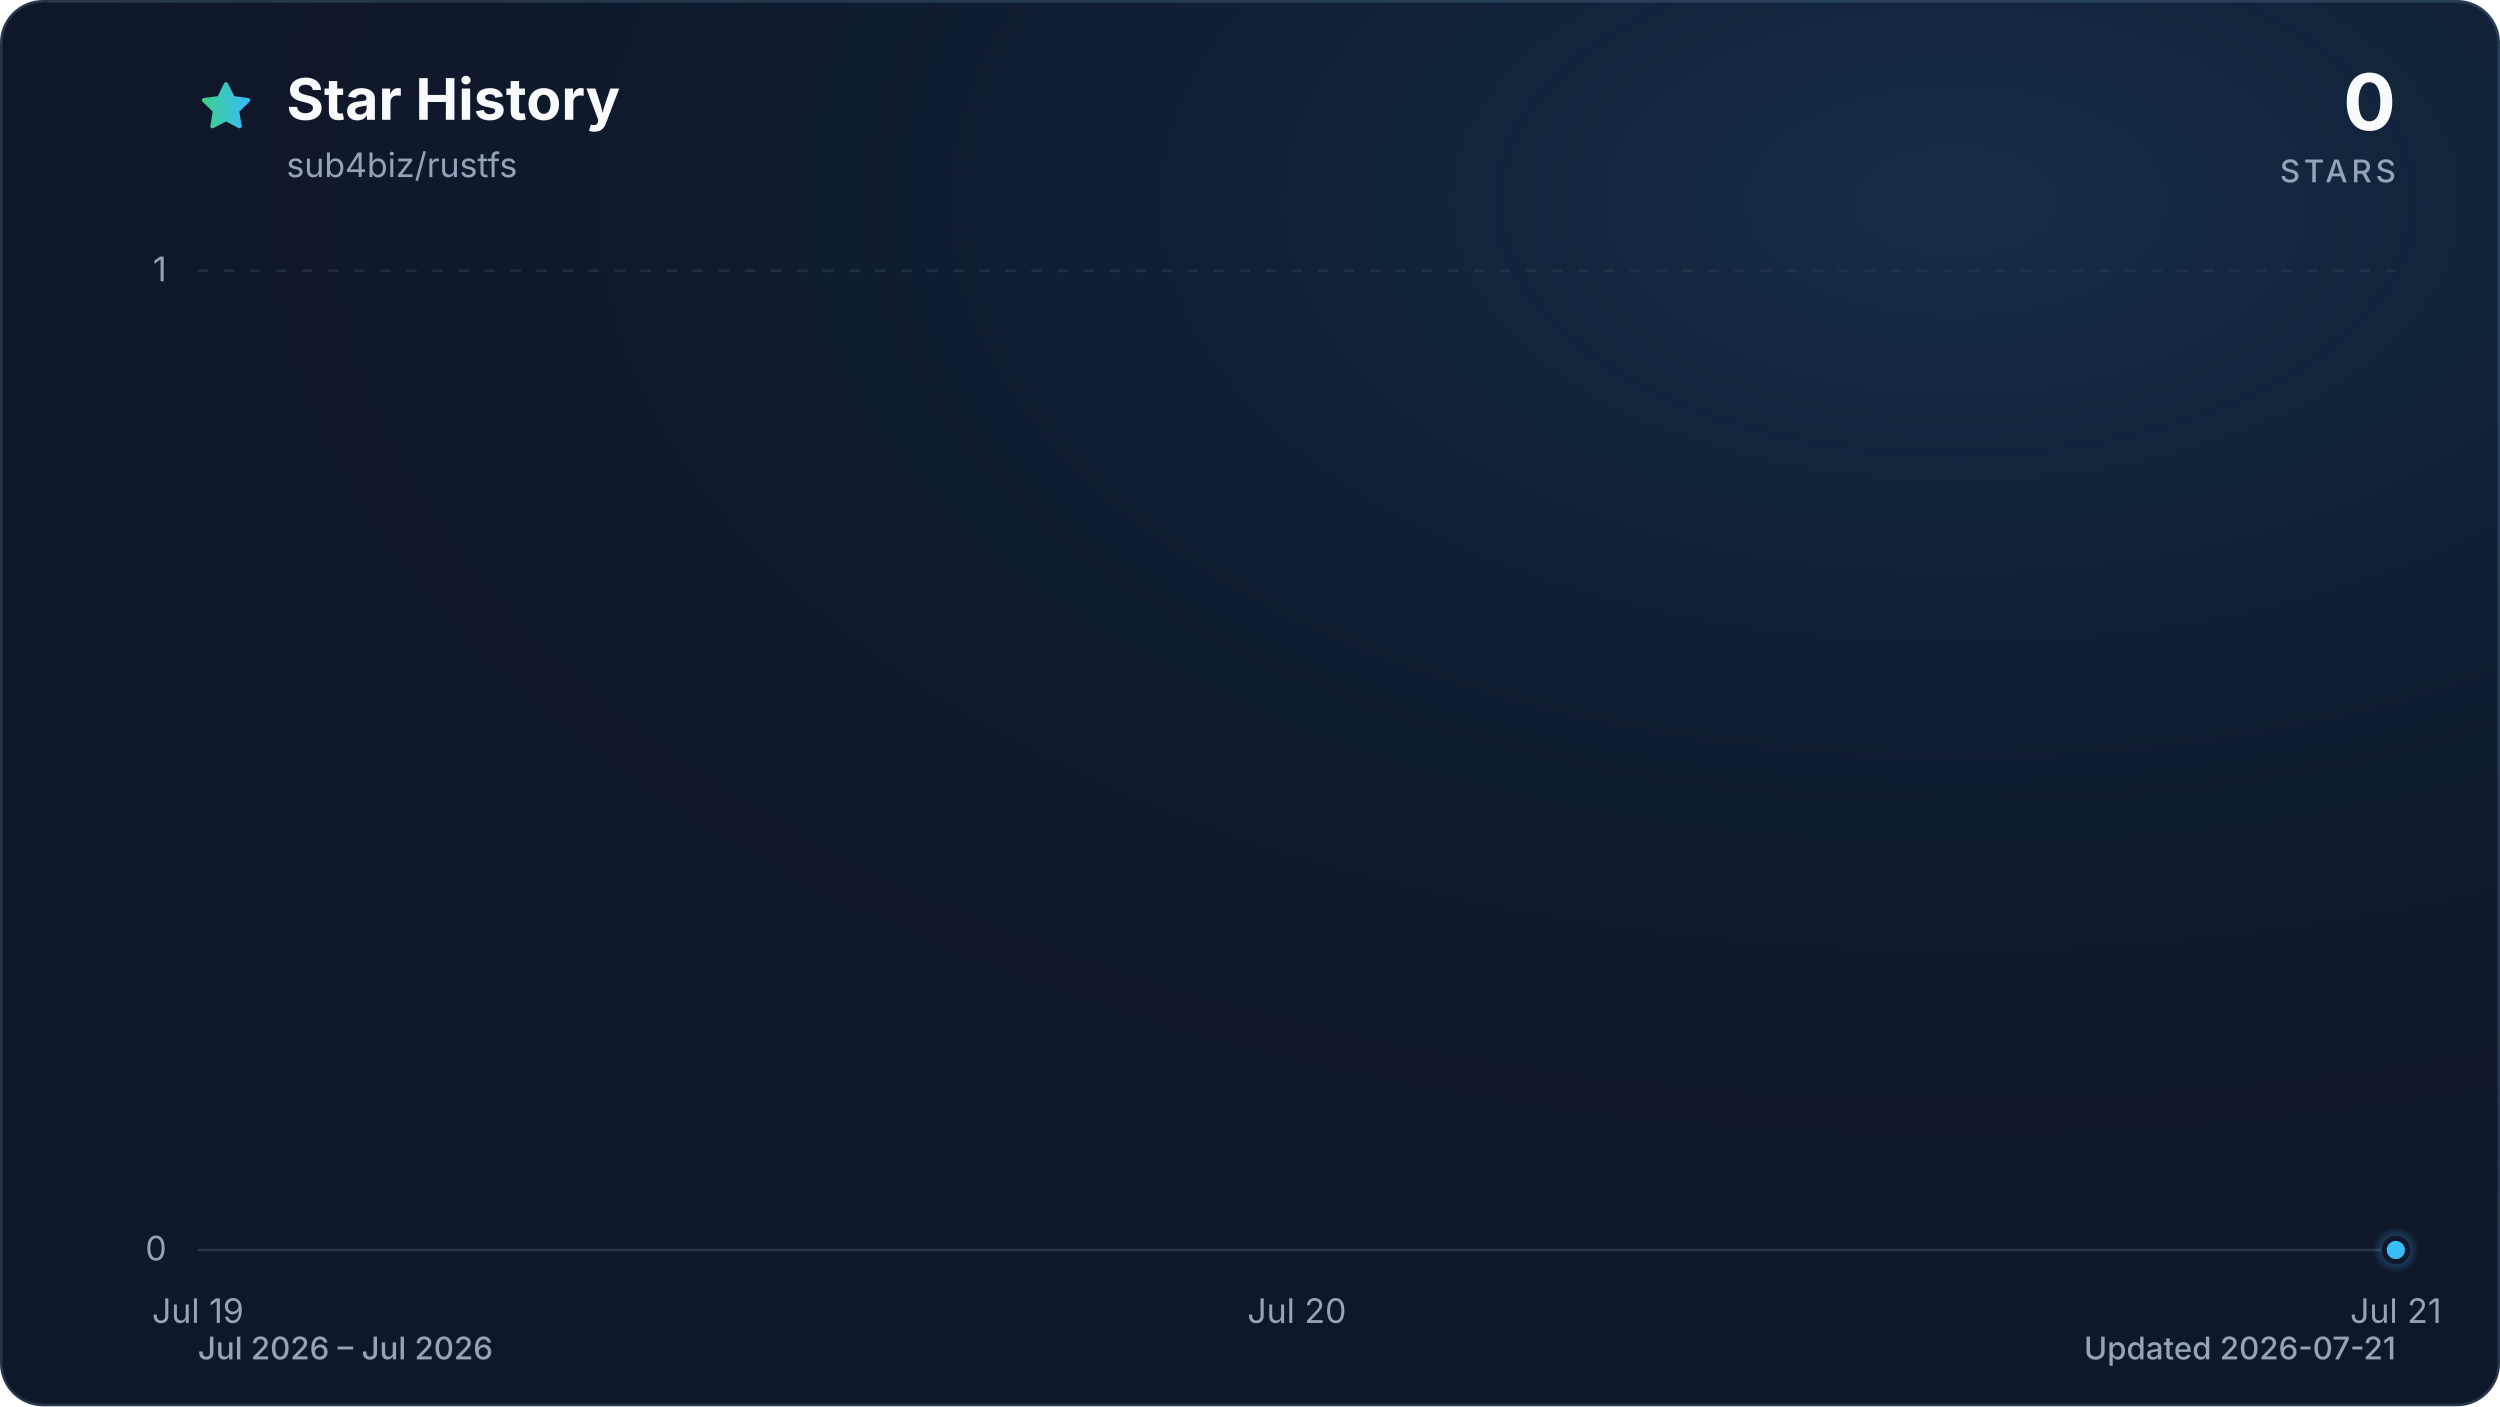
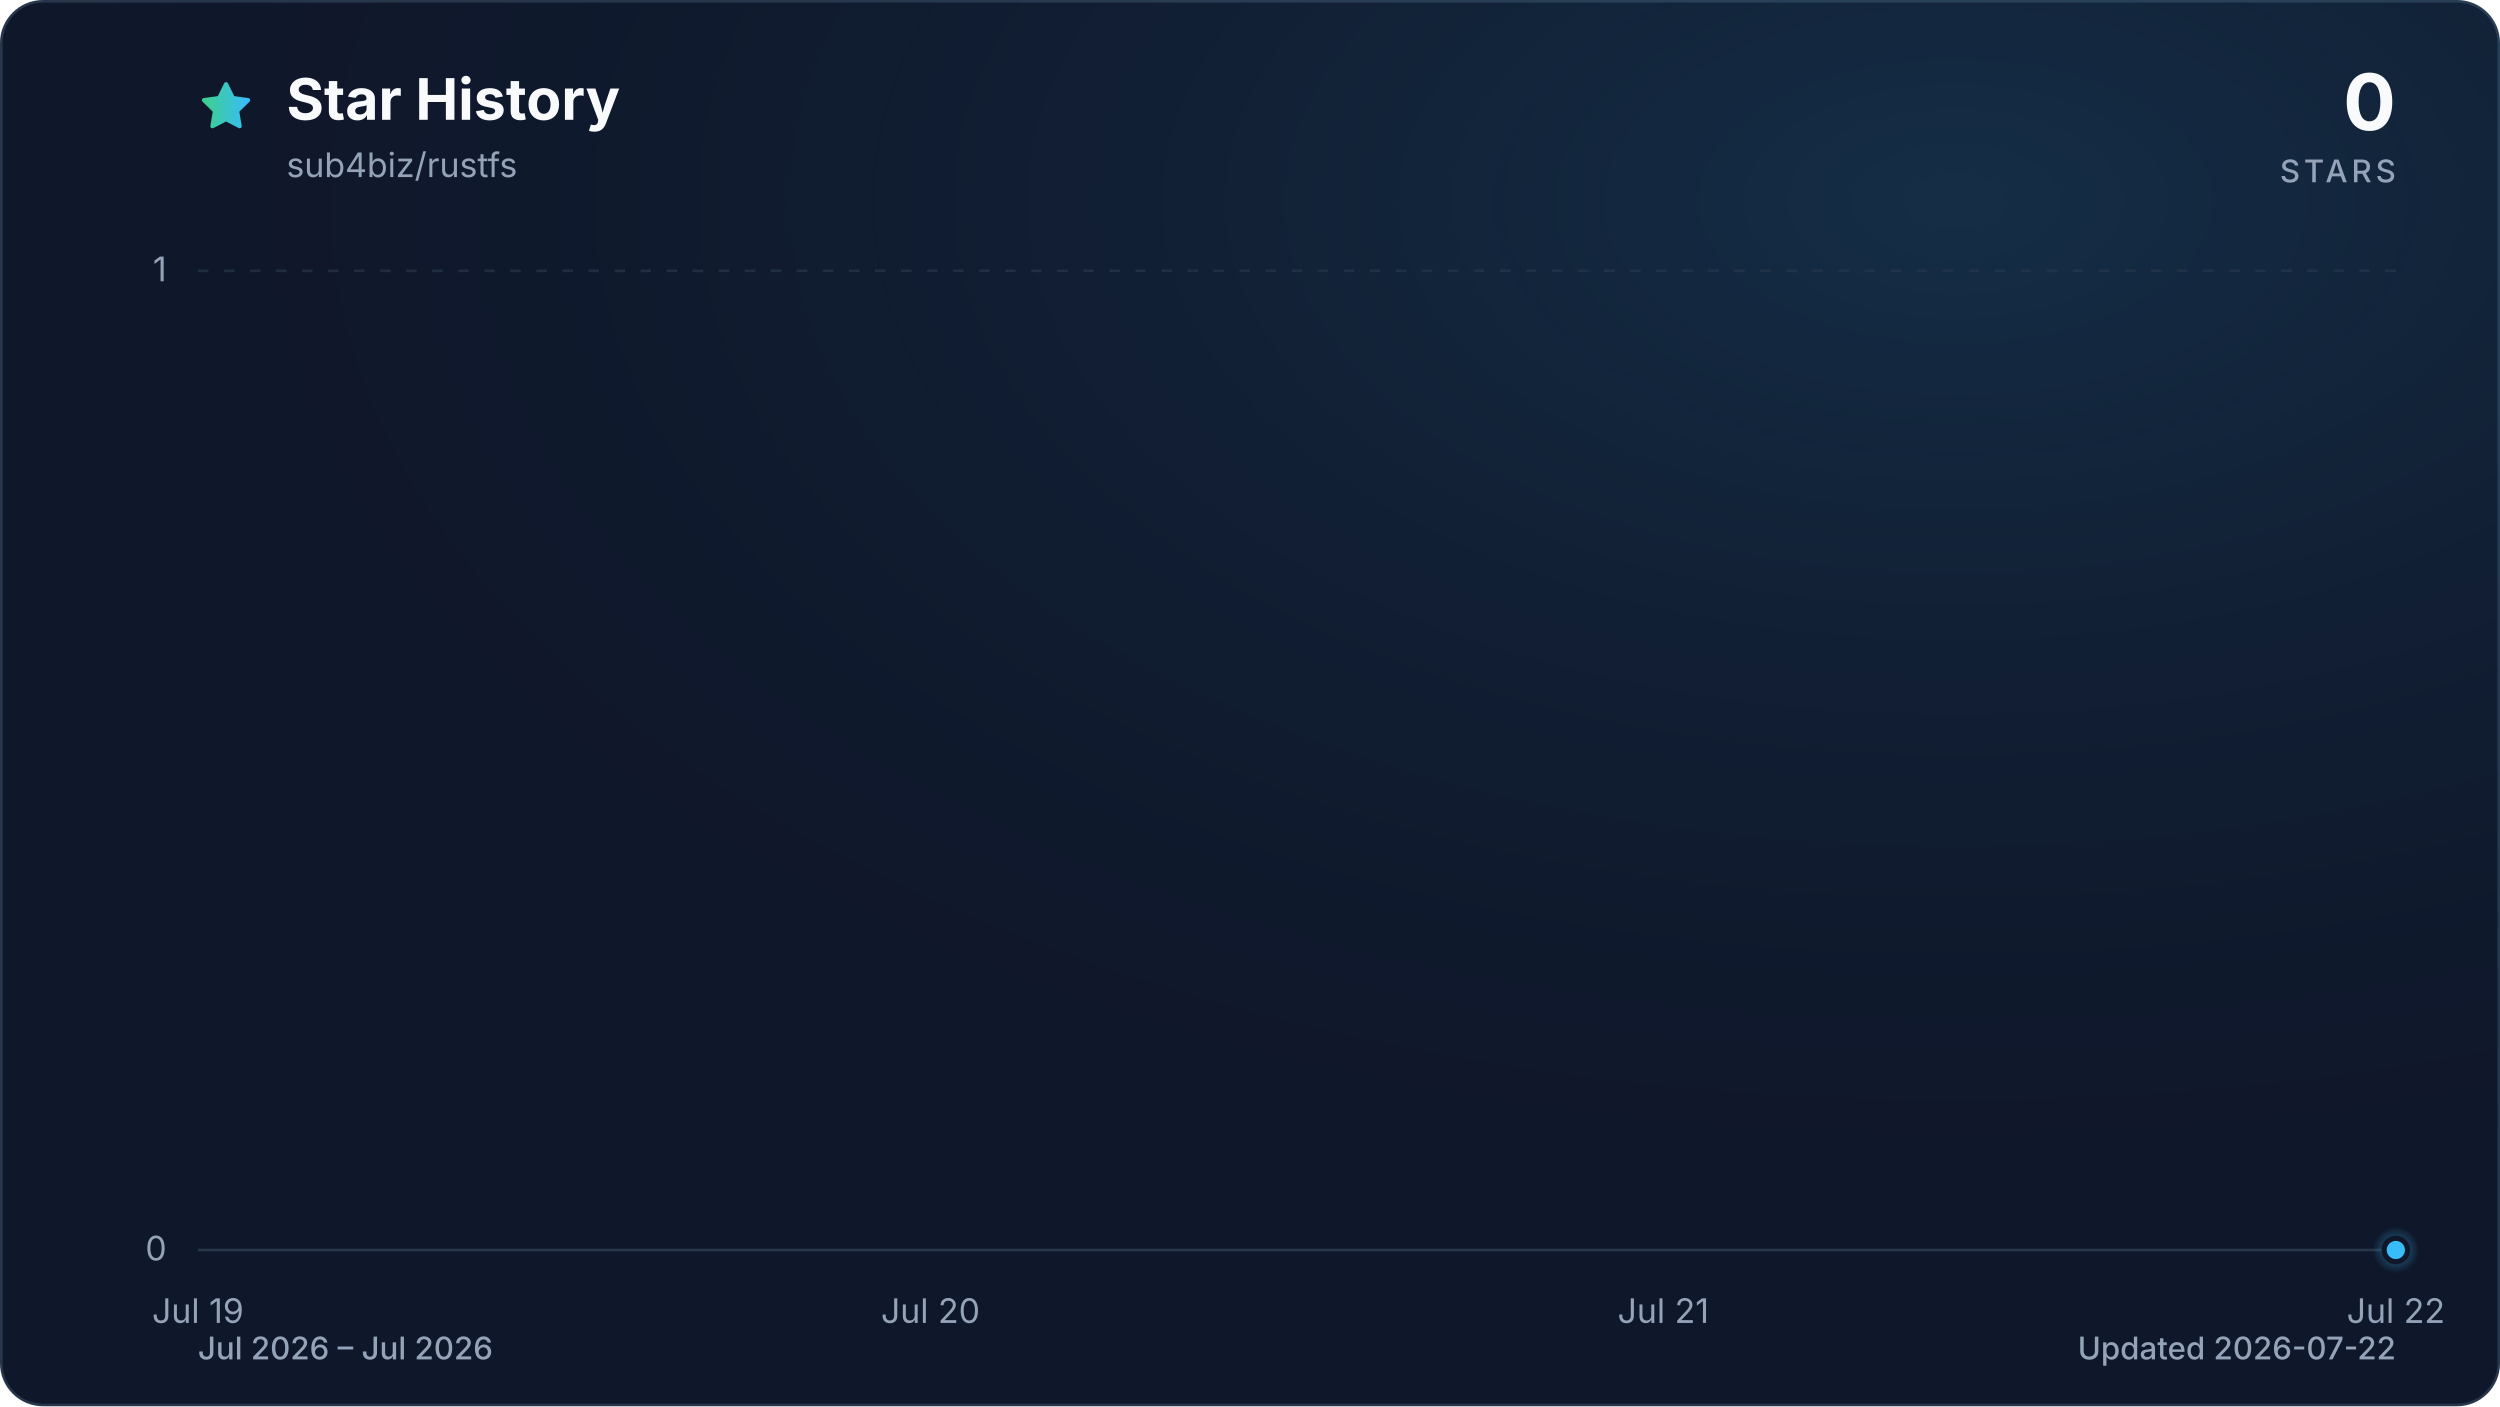
<svg xmlns="http://www.w3.org/2000/svg" viewBox="0 0 960 540" role="img" aria-labelledby="title description" data-style="gradient" data-variant="glow" data-animated="true">
  <defs>
    <linearGradient id="trend" x1="0" y1="0" x2="1" y2="0">
      <stop offset="0%" stop-color="#3ecf8e" />
      <stop offset="100%" stop-color="#38bdf8" />
    </linearGradient>
    <linearGradient id="area" x1="0" y1="0" x2="0" y2="1">
      <stop offset="0%" stop-color="#3ecf8e" stop-opacity="0.30" />
      <stop offset="55%" stop-color="#38bdf8" stop-opacity="0.10" />
      <stop offset="100%" stop-color="#38bdf8" stop-opacity="0.01" />
    </linearGradient>
    <radialGradient id="marker-halo" cx="50%" cy="50%" r="50%">
      <stop offset="0%" stop-color="#38bdf8" stop-opacity="0.55" />
      <stop offset="100%" stop-color="#38bdf8" stop-opacity="0" />
    </radialGradient>
    <radialGradient id="surface-glow" cx="78%" cy="14%" r="80%">
      <stop offset="0%" stop-color="#38bdf8" stop-opacity="0.14" />
      <stop offset="100%" stop-color="#0f172a" stop-opacity="0" />
    </radialGradient>
    <filter id="trend-glow" x="-20%" y="-20%" width="140%" height="140%">
      <feGaussianBlur stdDeviation="7" />
    </filter>
  </defs>
  <style>
.trend-enter{transform-box:fill-box;transform-origin:center;animation:trend-enter 520ms cubic-bezier(0.16,1,0.3,1)}
.marker-enter{transform-box:fill-box;transform-origin:center;animation:marker-enter 320ms cubic-bezier(0.16,1,0.3,1) 200ms both}
.marker-pulse{transform-box:fill-box;transform-origin:center;animation:marker-pulse 2.6s ease-out infinite}
@keyframes trend-enter{from{opacity:.35;transform:translateY(10px)}to{opacity:1;transform:translateY(0)}}
@keyframes marker-enter{from{opacity:0;transform:scale(.4)}to{opacity:1;transform:scale(1)}}
@keyframes marker-pulse{0%{opacity:.5;transform:scale(.7)}70%,100%{opacity:0;transform:scale(2.1)}}
@media (prefers-reduced-motion:reduce){.trend-enter,.marker-enter,.marker-pulse{animation:none!important}}
@media (prefers-reduced-motion:reduce){.marker-pulse{opacity:0}}
</style>
  <rect x="0.5" y="0.5" width="959" height="539" fill="#0f172a" stroke="#27364a" stroke-width="1" rx="16" />
  <rect width="960" height="540" fill="url(#surface-glow)" rx="16" />
  <path d="M12 2.6l2.9 5.9 6.5.9-4.7 4.6 1.1 6.5-5.8-3-5.8 3 1.1-6.5-4.7-4.6 6.5-.9L12 2.6Z" transform="translate(76 30) scale(.9)" fill="url(#trend)" stroke="url(#trend)" stroke-width="1.8" stroke-linejoin="round" aria-hidden="true" />
  <text x="110" y="46" fill="#f8fafc" font-family="ui-sans-serif, system-ui, -apple-system, BlinkMacSystemFont, 'Segoe UI', sans-serif" font-size="22" font-weight="700">Star History</text>
  <text x="110" y="68" fill="#94a3b8" font-family="ui-sans-serif, system-ui, -apple-system, BlinkMacSystemFont, 'Segoe UI', sans-serif" font-size="13">sub4biz/rustfs</text>
  <text x="920" y="50" fill="#f8fafc" font-family="ui-sans-serif, system-ui, -apple-system, BlinkMacSystemFont, 'Segoe UI', sans-serif" font-size="30" font-weight="700" text-anchor="end">0</text>
  <text x="920" y="70" fill="#94a3b8" font-family="ui-sans-serif, system-ui, -apple-system, BlinkMacSystemFont, 'Segoe UI', sans-serif" font-size="12" font-weight="500" letter-spacing="1.5" text-anchor="end">STARS</text>
  <line x1="76" y1="480.0" x2="920" y2="480.0" stroke="#27364a" stroke-width="1" stroke-dasharray="0" opacity="1" />
  <text x="64" y="484.0" fill="#94a3b8" font-family="ui-sans-serif, system-ui, -apple-system, BlinkMacSystemFont, 'Segoe UI', sans-serif" font-size="13" text-anchor="end">0</text>
  <line x1="76" y1="104.0" x2="920" y2="104.0" stroke="#27364a" stroke-width="1" stroke-dasharray="4 6" opacity="0.7" />
  <text x="64" y="108.0" fill="#94a3b8" font-family="ui-sans-serif, system-ui, -apple-system, BlinkMacSystemFont, 'Segoe UI', sans-serif" font-size="13" text-anchor="end">1</text>
  <text x="76.0" y="508" fill="#94a3b8" font-family="ui-sans-serif, system-ui, -apple-system, BlinkMacSystemFont, 'Segoe UI', sans-serif" font-size="13" text-anchor="middle">Jul 19</text>
-   <text x="498.0" y="508" fill="#94a3b8" font-family="ui-sans-serif, system-ui, -apple-system, BlinkMacSystemFont, 'Segoe UI', sans-serif" font-size="13" text-anchor="middle">Jul 20</text>
-   <text x="920.0" y="508" fill="#94a3b8" font-family="ui-sans-serif, system-ui, -apple-system, BlinkMacSystemFont, 'Segoe UI', sans-serif" font-size="13" text-anchor="middle">Jul 21</text>
+   <text x="357.3" y="508" fill="#94a3b8" font-family="ui-sans-serif, system-ui, -apple-system, BlinkMacSystemFont, 'Segoe UI', sans-serif" font-size="13" text-anchor="middle">Jul 20</text>
+   <text x="638.7" y="508" fill="#94a3b8" font-family="ui-sans-serif, system-ui, -apple-system, BlinkMacSystemFont, 'Segoe UI', sans-serif" font-size="13" text-anchor="middle">Jul 21</text>
+   <text x="920.0" y="508" fill="#94a3b8" font-family="ui-sans-serif, system-ui, -apple-system, BlinkMacSystemFont, 'Segoe UI', sans-serif" font-size="13" text-anchor="middle">Jul 22</text>
  <g class="trend-enter">
-     <path d="M 76.0 480.0 C 216.7 480.0, 357.3 480.0, 498.0 480.0 C 638.7 480.0, 779.3 480.0, 920.0 480.0 L 920.0 480.0 L 76.0 480.0 Z" fill="url(#area)" />
-     <path d="M 76.0 480.0 C 216.7 480.0, 357.3 480.0, 498.0 480.0 C 638.7 480.0, 779.3 480.0, 920.0 480.0" fill="none" stroke="url(#trend)" stroke-width="12" stroke-linecap="round" stroke-linejoin="round" opacity="0.16" filter="url(#trend-glow)" />
-     <path d="M 76.0 480.0 C 216.7 480.0, 357.3 480.0, 498.0 480.0 C 638.7 480.0, 779.3 480.0, 920.0 480.0" fill="none" stroke="url(#trend)" stroke-width="3" stroke-linecap="round" stroke-linejoin="round" />
+     <path d="M 76.0 480.0 C 169.8 480.0, 263.6 480.0, 357.3 480.0 C 451.1 480.0, 544.9 480.0, 638.7 480.0 C 732.4 480.0, 826.2 480.0, 920.0 480.0 L 920.0 480.0 L 76.0 480.0 Z" fill="url(#area)" />
+     <path d="M 76.0 480.0 C 169.8 480.0, 263.6 480.0, 357.3 480.0 C 451.1 480.0, 544.9 480.0, 638.7 480.0 C 732.4 480.0, 826.2 480.0, 920.0 480.0" fill="none" stroke="url(#trend)" stroke-width="12" stroke-linecap="round" stroke-linejoin="round" opacity="0.16" filter="url(#trend-glow)" />
+     <path d="M 76.0 480.0 C 169.8 480.0, 263.6 480.0, 357.3 480.0 C 451.1 480.0, 544.9 480.0, 638.7 480.0 C 732.4 480.0, 826.2 480.0, 920.0 480.0" fill="none" stroke="url(#trend)" stroke-width="3" stroke-linecap="round" stroke-linejoin="round" />
  </g>
  <g class="marker-enter">
    <circle class="marker-pulse" cx="920.0" cy="480.0" r="9" fill="url(#marker-halo)" />
    <circle cx="920.0" cy="480.0" r="4.5" fill="#38bdf8" stroke="#0f172a" stroke-width="2" />
  </g>
  <text x="76" y="522" fill="#94a3b8" font-family="ui-sans-serif, system-ui, -apple-system, BlinkMacSystemFont, 'Segoe UI', sans-serif" font-size="12" font-weight="500">Jul 2026 – Jul 2026</text>
-   <text x="920" y="522" fill="#94a3b8" font-family="ui-sans-serif, system-ui, -apple-system, BlinkMacSystemFont, 'Segoe UI', sans-serif" font-size="12" font-weight="500" text-anchor="end">Updated 2026-07-21</text>
+   <text x="920" y="522" fill="#94a3b8" font-family="ui-sans-serif, system-ui, -apple-system, BlinkMacSystemFont, 'Segoe UI', sans-serif" font-size="12" font-weight="500" text-anchor="end">Updated 2026-07-22</text>
</svg>
